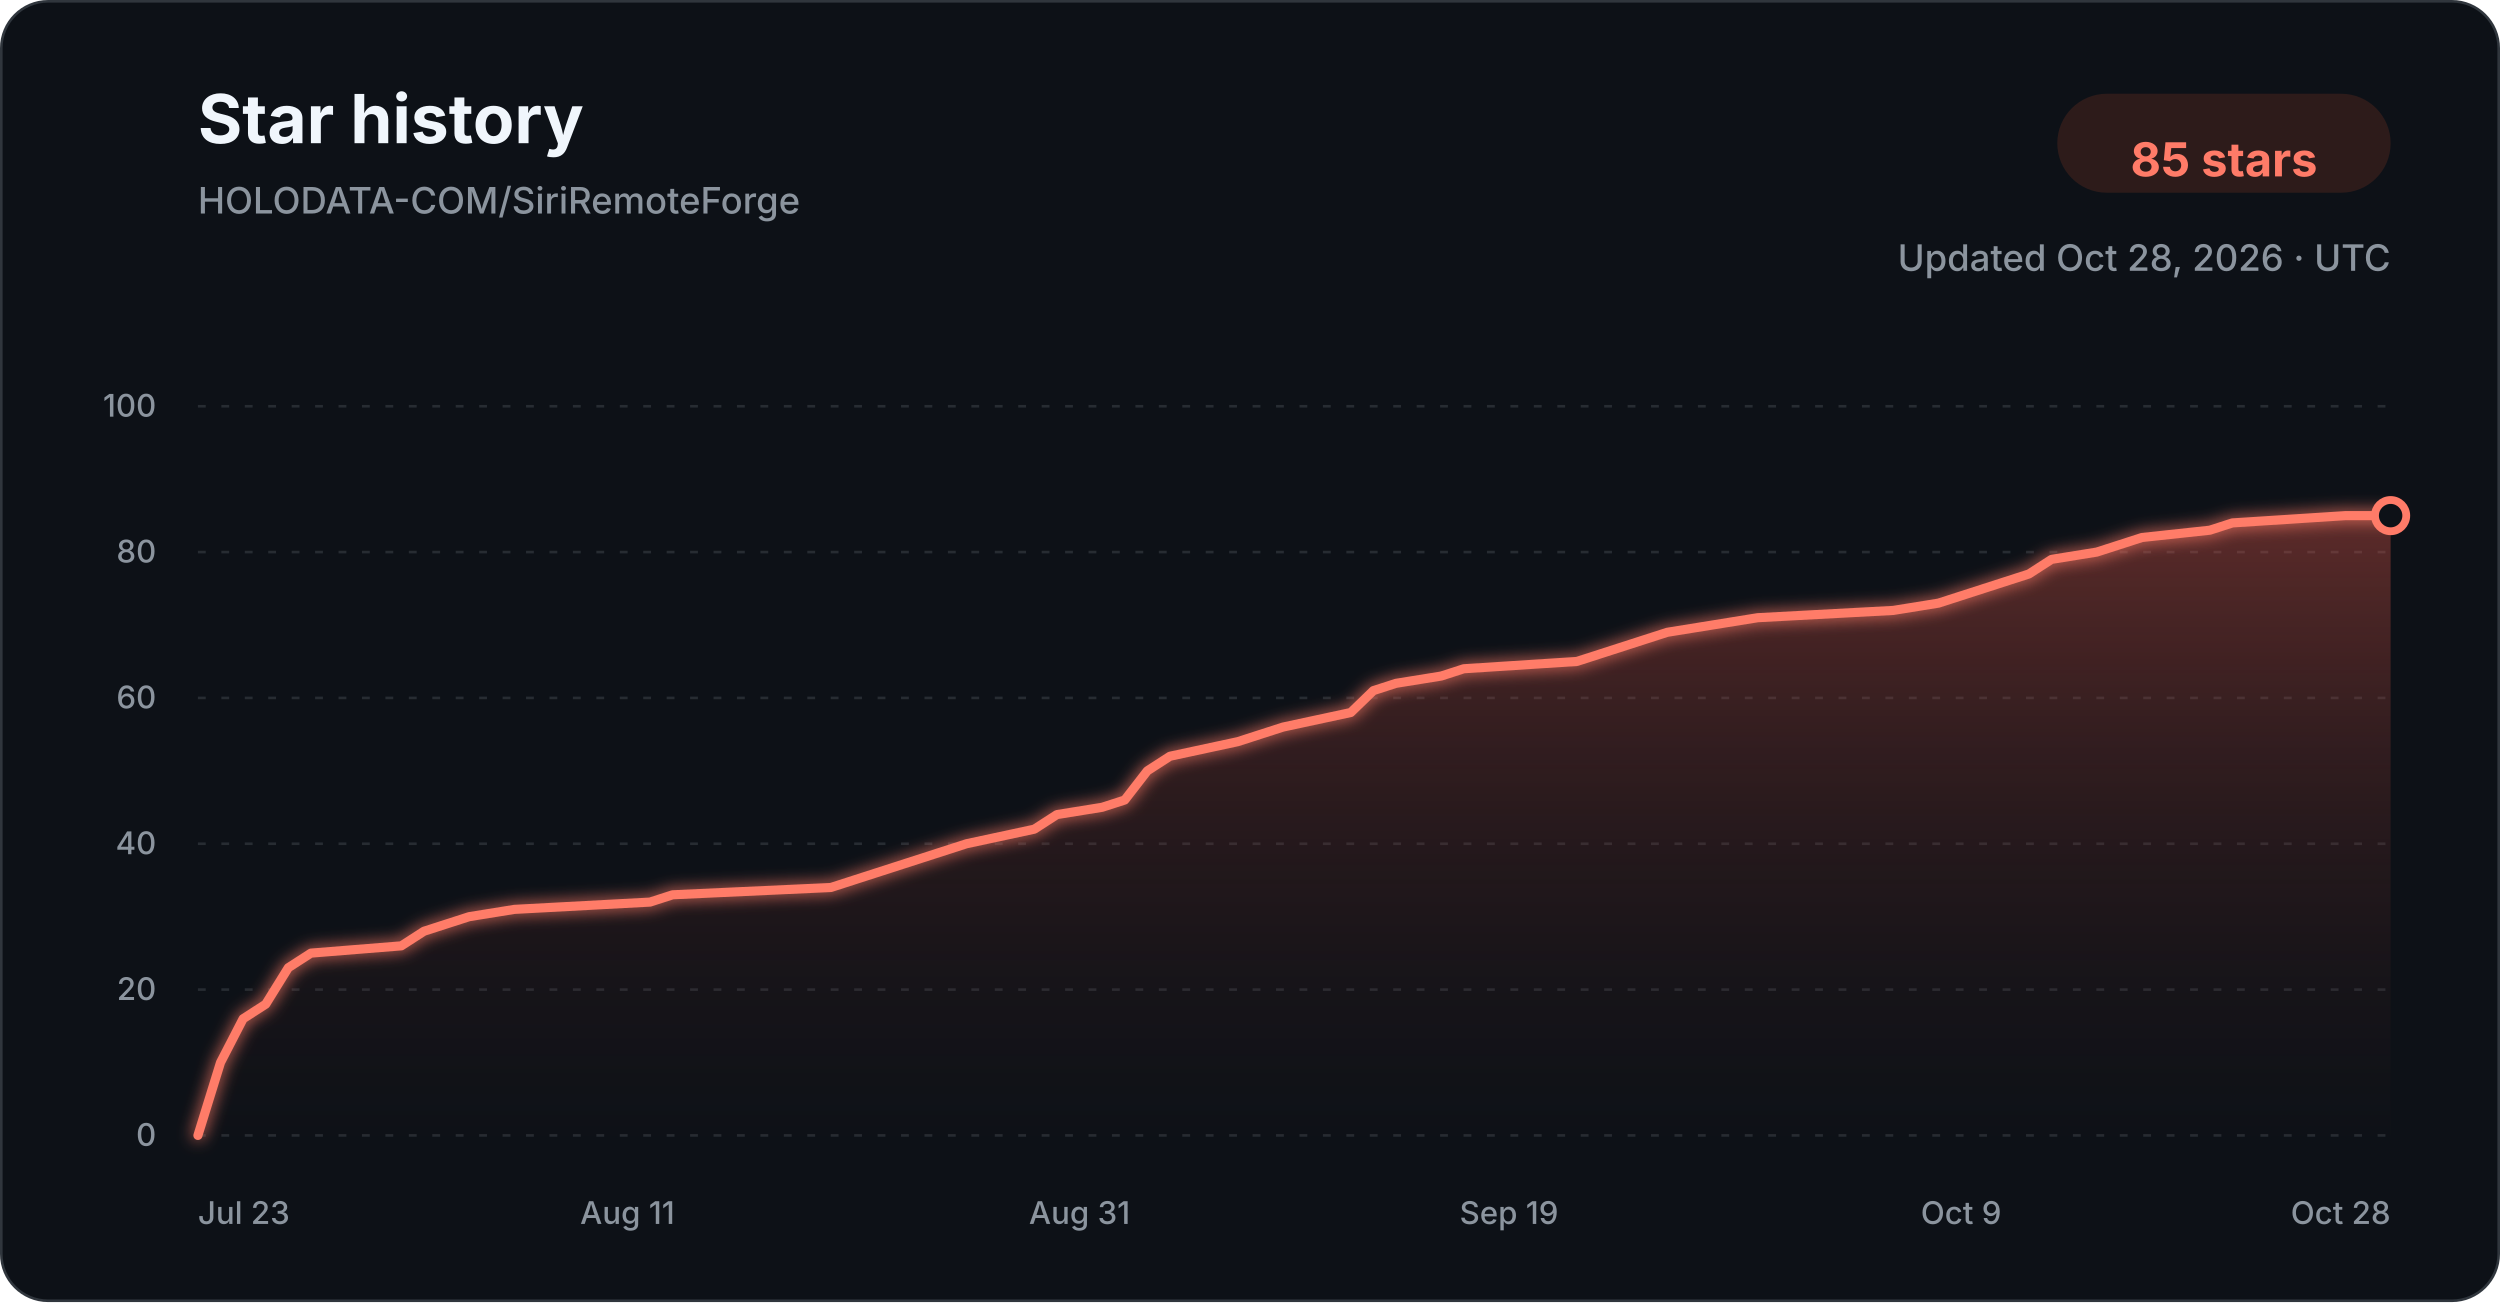
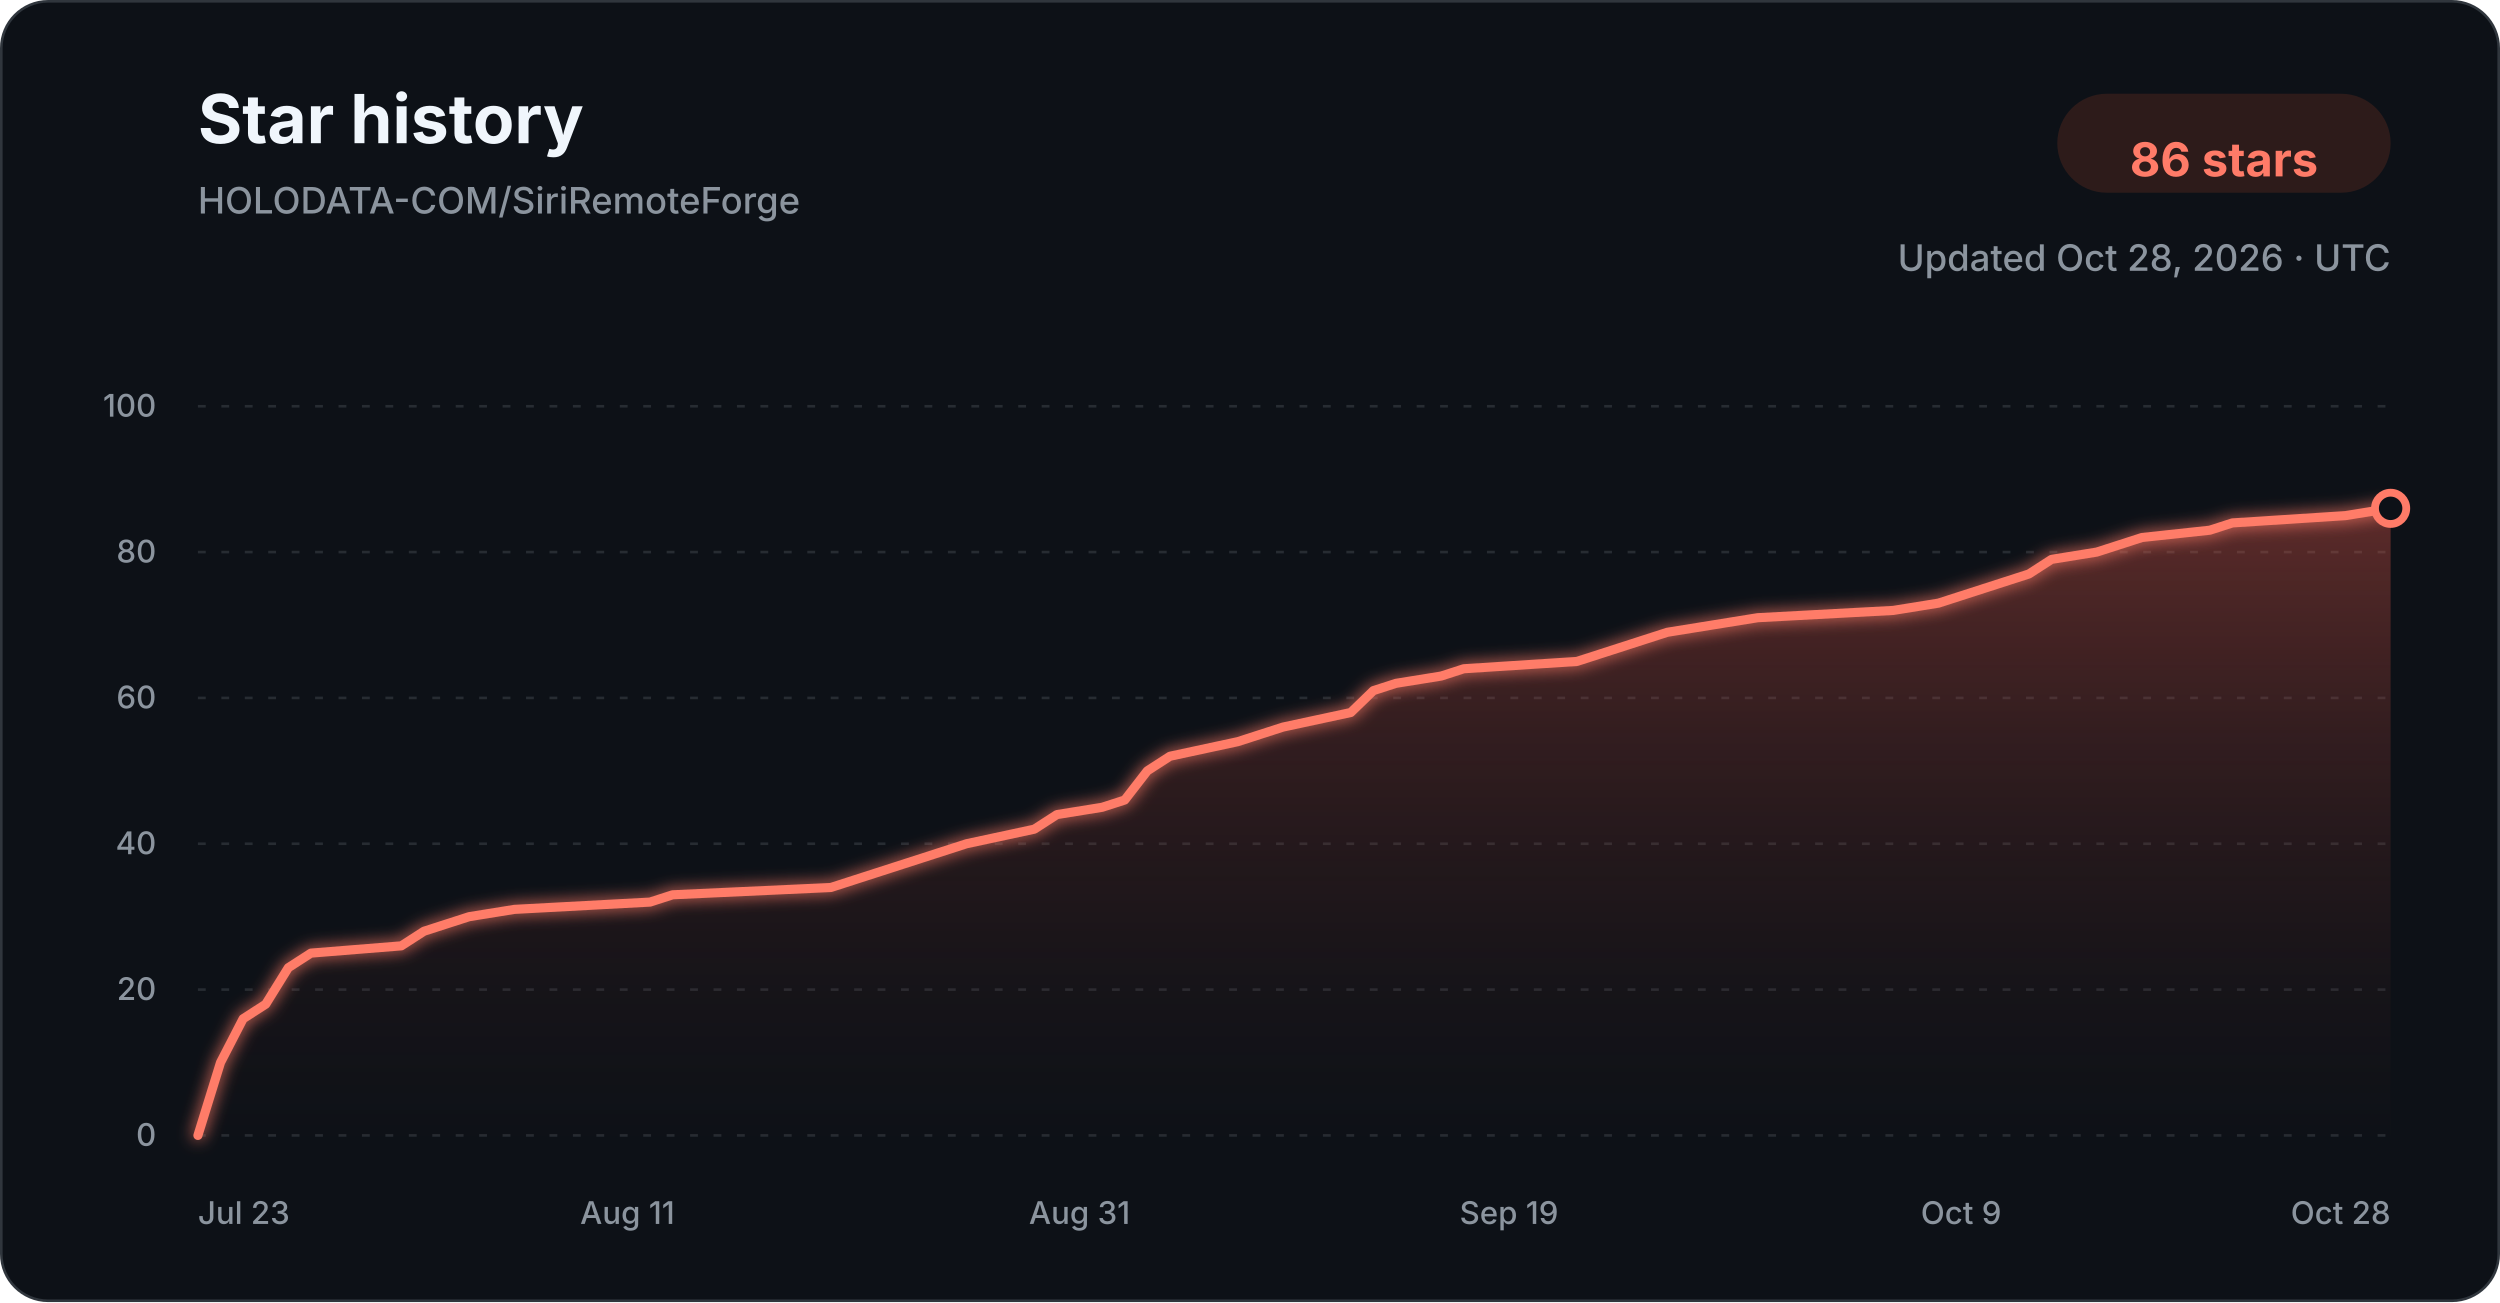
<svg xmlns="http://www.w3.org/2000/svg" width="960" height="500" viewBox="0 0 960 500" role="img" aria-labelledby="title description">
  <defs>
    <linearGradient id="star-area-dark" x1="0" y1="0" x2="0" y2="1">
      <stop offset="0%" stop-color="#c94f43" stop-opacity="0.42" />
      <stop offset="100%" stop-color="#351b1a" stop-opacity="0.04" />
    </linearGradient>
    <filter id="line-glow" x="-20%" y="-20%" width="140%" height="140%">
      <feGaussianBlur stdDeviation="3" result="blur" />
      <feMerge>
        <feMergeNode in="blur" />
        <feMergeNode in="SourceGraphic" />
      </feMerge>
    </filter>
  </defs>
  <style>
    .title { font: 700 26px -apple-system, BlinkMacSystemFont, "Segoe UI", sans-serif; fill: #f0f6fc; }
    .subtitle { font: 500 14px -apple-system, BlinkMacSystemFont, "Segoe UI", sans-serif; fill: #8b949e; }
    .count { font: 700 18px -apple-system, BlinkMacSystemFont, "Segoe UI", sans-serif; fill: #ff7b68; }
    .tick { font: 500 12px -apple-system, BlinkMacSystemFont, "Segoe UI", sans-serif; fill: #8b949e; }
    .grid { stroke: #30363d; stroke-width: 1; stroke-dasharray: 3 6; opacity: 0.72; }
  </style>
  <rect x="0.5" y="0.5" width="959" height="499" rx="18" fill="#0d1117" stroke="#30363d" />
  <text x="76" y="55" class="title">Star history</text>
  <text x="76" y="82" class="subtitle">HOLODATA-COM/SiriRemoteForge</text>
  <rect x="790" y="36" width="128" height="38" rx="19" fill="#2d1b1a" />
-   <text x="854" y="61" text-anchor="middle" dominant-baseline="middle" class="count">85 stars</text>
+   <text x="854" y="61" text-anchor="middle" dominant-baseline="middle" class="count">86 stars</text>
  <text x="918" y="104" text-anchor="end" class="subtitle">Updated Oct 28, 2026 · UTC</text>
  <line x1="76" y1="436.00" x2="918" y2="436.00" class="grid" />
  <text x="60" y="440.00" text-anchor="end" class="tick">0</text>
  <line x1="76" y1="380.00" x2="918" y2="380.00" class="grid" />
  <text x="60" y="384.00" text-anchor="end" class="tick">20</text>
  <line x1="76" y1="324.00" x2="918" y2="324.00" class="grid" />
  <text x="60" y="328.00" text-anchor="end" class="tick">40</text>
  <line x1="76" y1="268.00" x2="918" y2="268.00" class="grid" />
  <text x="60" y="272.00" text-anchor="end" class="tick">60</text>
  <line x1="76" y1="212.00" x2="918" y2="212.00" class="grid" />
  <text x="60" y="216.00" text-anchor="end" class="tick">80</text>
  <line x1="76" y1="156.00" x2="918" y2="156.00" class="grid" />
  <text x="60" y="160.00" text-anchor="end" class="tick">100</text>
-   <path d="M 76.00 436.00 L 84.68 408.00 L 93.36 391.20 L 102.04 385.60 L 110.72 371.60 L 119.40 366.00 L 154.12 363.20 L 162.80 357.60 L 171.48 354.80 L 180.16 352.00 L 197.53 349.20 L 249.61 346.40 L 258.29 343.60 L 319.05 340.80 L 327.73 338.00 L 336.41 335.20 L 353.77 329.60 L 371.13 324.00 L 397.18 318.40 L 405.86 312.80 L 423.22 310.00 L 431.90 307.20 L 440.58 296.00 L 449.26 290.40 L 475.30 284.80 L 483.98 282.00 L 492.66 279.20 L 518.70 273.60 L 527.38 265.20 L 536.06 262.40 L 553.42 259.60 L 562.10 256.80 L 605.51 254.00 L 614.19 251.20 L 631.55 245.60 L 640.23 242.80 L 657.59 240.00 L 674.95 237.20 L 727.03 234.40 L 744.39 231.60 L 753.07 228.80 L 761.75 226.00 L 770.43 223.20 L 779.11 220.40 L 787.79 214.80 L 805.15 212.00 L 813.84 209.20 L 822.52 206.40 L 848.56 203.60 L 857.24 200.80 L 900.64 198.00 L 918.00 198.00 L 918.00 436.00 L 76.00 436.00 Z" fill="url(#star-area-dark)" />
-   <path d="M 76.00 436.00 L 84.68 408.00 L 93.36 391.20 L 102.04 385.60 L 110.72 371.60 L 119.40 366.00 L 154.12 363.20 L 162.80 357.60 L 171.48 354.80 L 180.16 352.00 L 197.53 349.20 L 249.61 346.40 L 258.29 343.60 L 319.05 340.80 L 327.73 338.00 L 336.41 335.20 L 353.77 329.60 L 371.13 324.00 L 397.18 318.40 L 405.86 312.80 L 423.22 310.00 L 431.90 307.20 L 440.58 296.00 L 449.26 290.40 L 475.30 284.80 L 483.98 282.00 L 492.66 279.20 L 518.70 273.60 L 527.38 265.20 L 536.06 262.40 L 553.42 259.60 L 562.10 256.80 L 605.51 254.00 L 614.19 251.20 L 631.55 245.60 L 640.23 242.80 L 657.59 240.00 L 674.95 237.20 L 727.03 234.40 L 744.39 231.60 L 753.07 228.80 L 761.75 226.00 L 770.43 223.20 L 779.11 220.40 L 787.79 214.80 L 805.15 212.00 L 813.84 209.20 L 822.52 206.40 L 848.56 203.60 L 857.24 200.80 L 900.64 198.00 L 918.00 198.00" fill="none" stroke="#ff7b68" stroke-width="3.5" stroke-linecap="round" stroke-linejoin="round" filter="url(#line-glow)" />
-   <circle cx="918.00" cy="198.00" r="6" fill="#0d1117" stroke="#ff7b68" stroke-width="3" />
+   <path d="M 76.00 436.00 L 84.68 408.00 L 93.36 391.20 L 102.04 385.60 L 110.72 371.60 L 119.40 366.00 L 154.12 363.20 L 162.80 357.60 L 171.48 354.80 L 180.16 352.00 L 197.53 349.20 L 249.61 346.40 L 258.29 343.60 L 319.05 340.80 L 327.73 338.00 L 336.41 335.20 L 353.77 329.60 L 371.13 324.00 L 397.18 318.40 L 405.86 312.80 L 423.22 310.00 L 431.90 307.20 L 440.58 296.00 L 449.26 290.40 L 475.30 284.80 L 483.98 282.00 L 492.66 279.20 L 518.70 273.60 L 527.38 265.20 L 536.06 262.40 L 553.42 259.60 L 562.10 256.80 L 605.51 254.00 L 614.19 251.20 L 631.55 245.60 L 640.23 242.80 L 657.59 240.00 L 674.95 237.20 L 727.03 234.40 L 744.39 231.60 L 753.07 228.80 L 761.75 226.00 L 770.43 223.20 L 779.11 220.40 L 787.79 214.80 L 805.15 212.00 L 813.84 209.20 L 822.52 206.40 L 848.56 203.60 L 857.24 200.80 L 900.64 198.00 L 918.00 195.20 L 918.00 436.00 L 76.00 436.00 Z" fill="url(#star-area-dark)" />
+   <path d="M 76.00 436.00 L 84.68 408.00 L 93.36 391.20 L 102.04 385.60 L 110.72 371.60 L 119.40 366.00 L 154.12 363.20 L 162.80 357.60 L 171.48 354.80 L 180.16 352.00 L 197.53 349.20 L 249.61 346.40 L 258.29 343.60 L 319.05 340.80 L 327.73 338.00 L 336.41 335.20 L 353.77 329.60 L 371.13 324.00 L 397.18 318.40 L 405.86 312.80 L 423.22 310.00 L 431.90 307.20 L 440.58 296.00 L 449.26 290.40 L 475.30 284.80 L 483.98 282.00 L 492.66 279.20 L 518.70 273.60 L 527.38 265.20 L 536.06 262.40 L 553.42 259.60 L 562.10 256.80 L 605.51 254.00 L 614.19 251.20 L 631.55 245.60 L 640.23 242.80 L 657.59 240.00 L 674.95 237.20 L 727.03 234.40 L 744.39 231.60 L 753.07 228.80 L 761.75 226.00 L 770.43 223.20 L 779.11 220.40 L 787.79 214.80 L 805.15 212.00 L 813.84 209.20 L 822.52 206.40 L 848.56 203.60 L 857.24 200.80 L 900.64 198.00 L 918.00 195.20" fill="none" stroke="#ff7b68" stroke-width="3.5" stroke-linecap="round" stroke-linejoin="round" filter="url(#line-glow)" />
+   <circle cx="918.00" cy="195.20" r="6" fill="#0d1117" stroke="#ff7b68" stroke-width="3" />
  <text x="76.00" y="470" text-anchor="start" class="tick">Jul 23</text>
  <text x="240.93" y="470" text-anchor="middle" class="tick">Aug 11</text>
  <text x="414.54" y="470" text-anchor="middle" class="tick">Aug 31</text>
  <text x="579.46" y="470" text-anchor="middle" class="tick">Sep 19</text>
  <text x="753.07" y="470" text-anchor="middle" class="tick">Oct 9</text>
  <text x="918.00" y="470" text-anchor="end" class="tick">Oct 28</text>
</svg>
